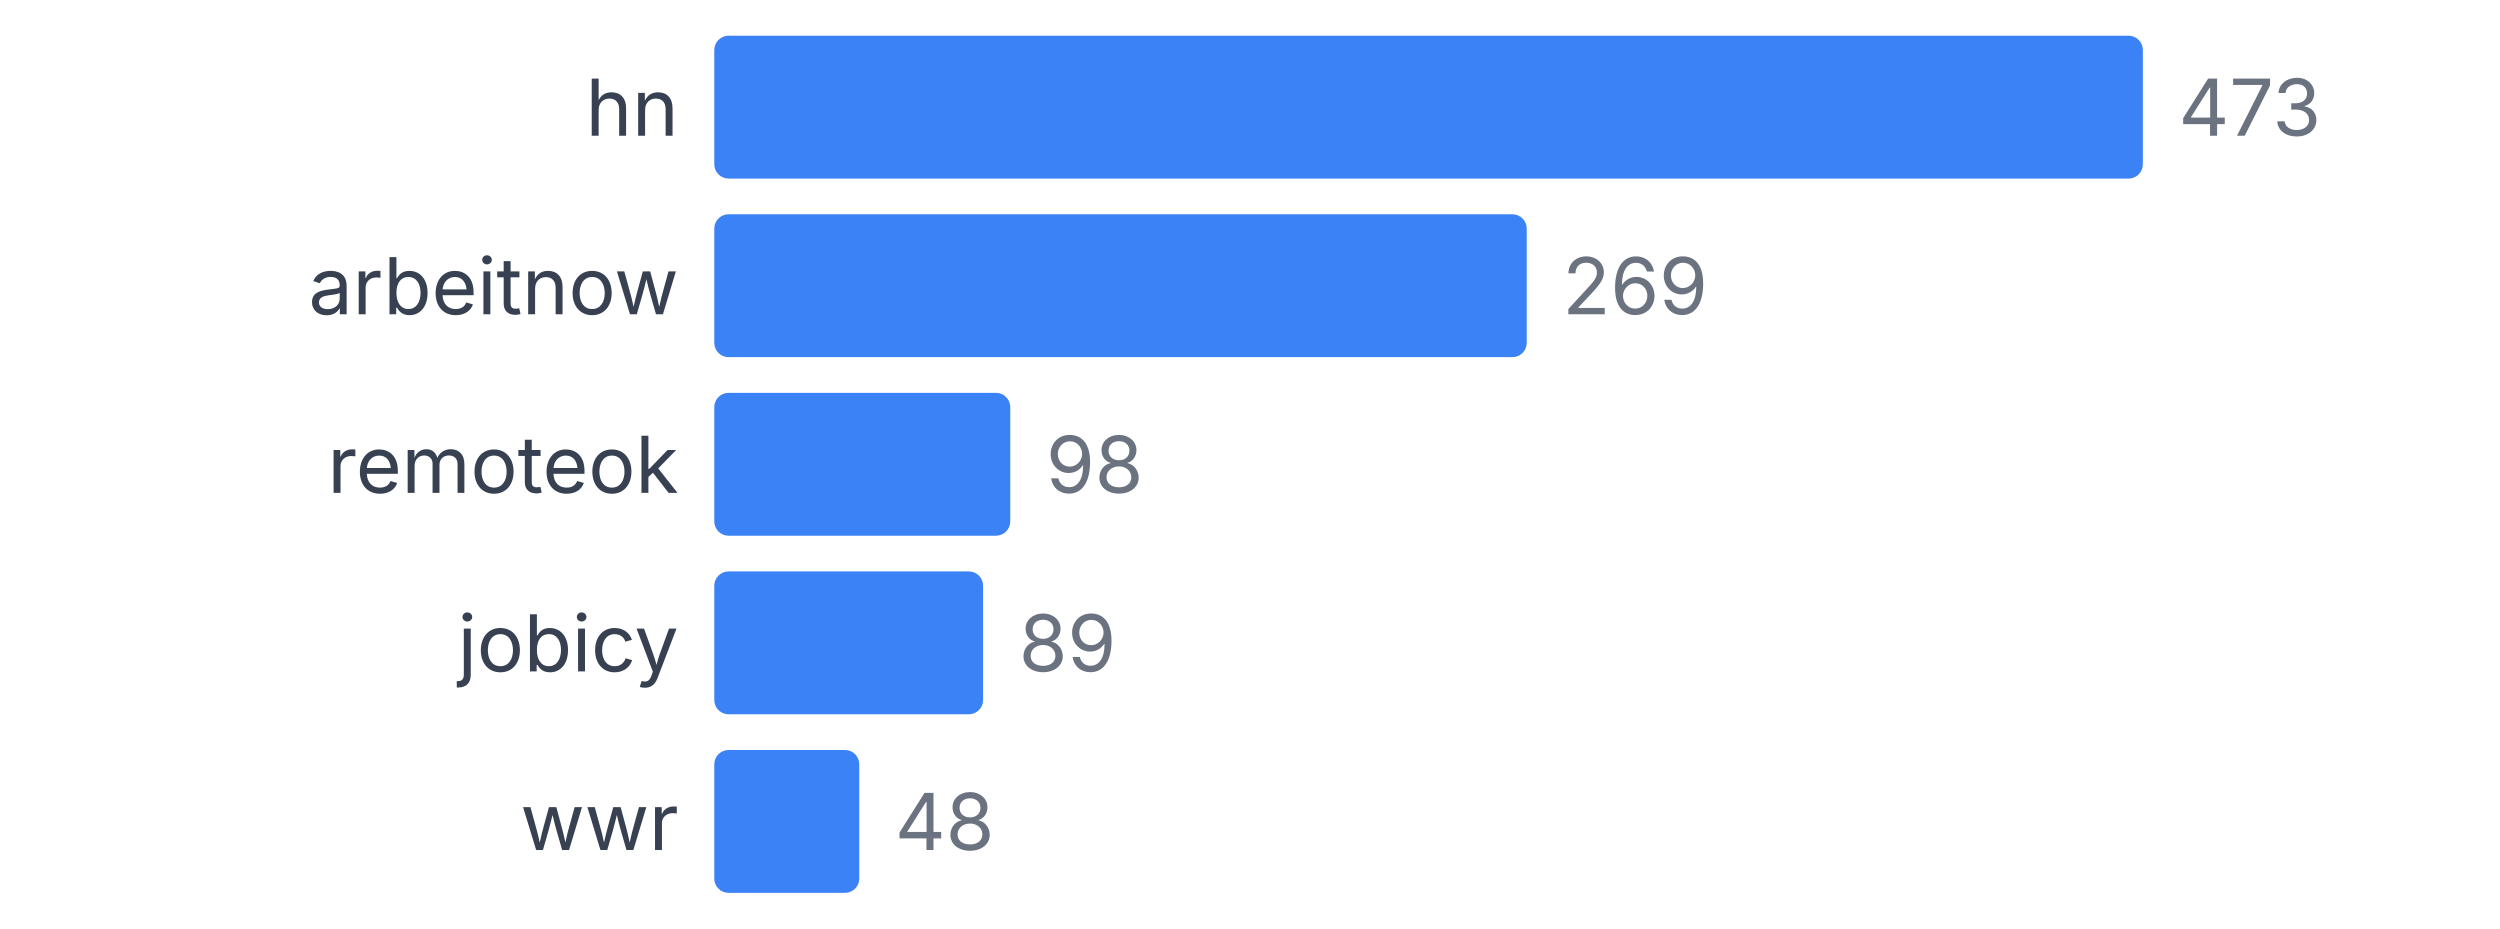
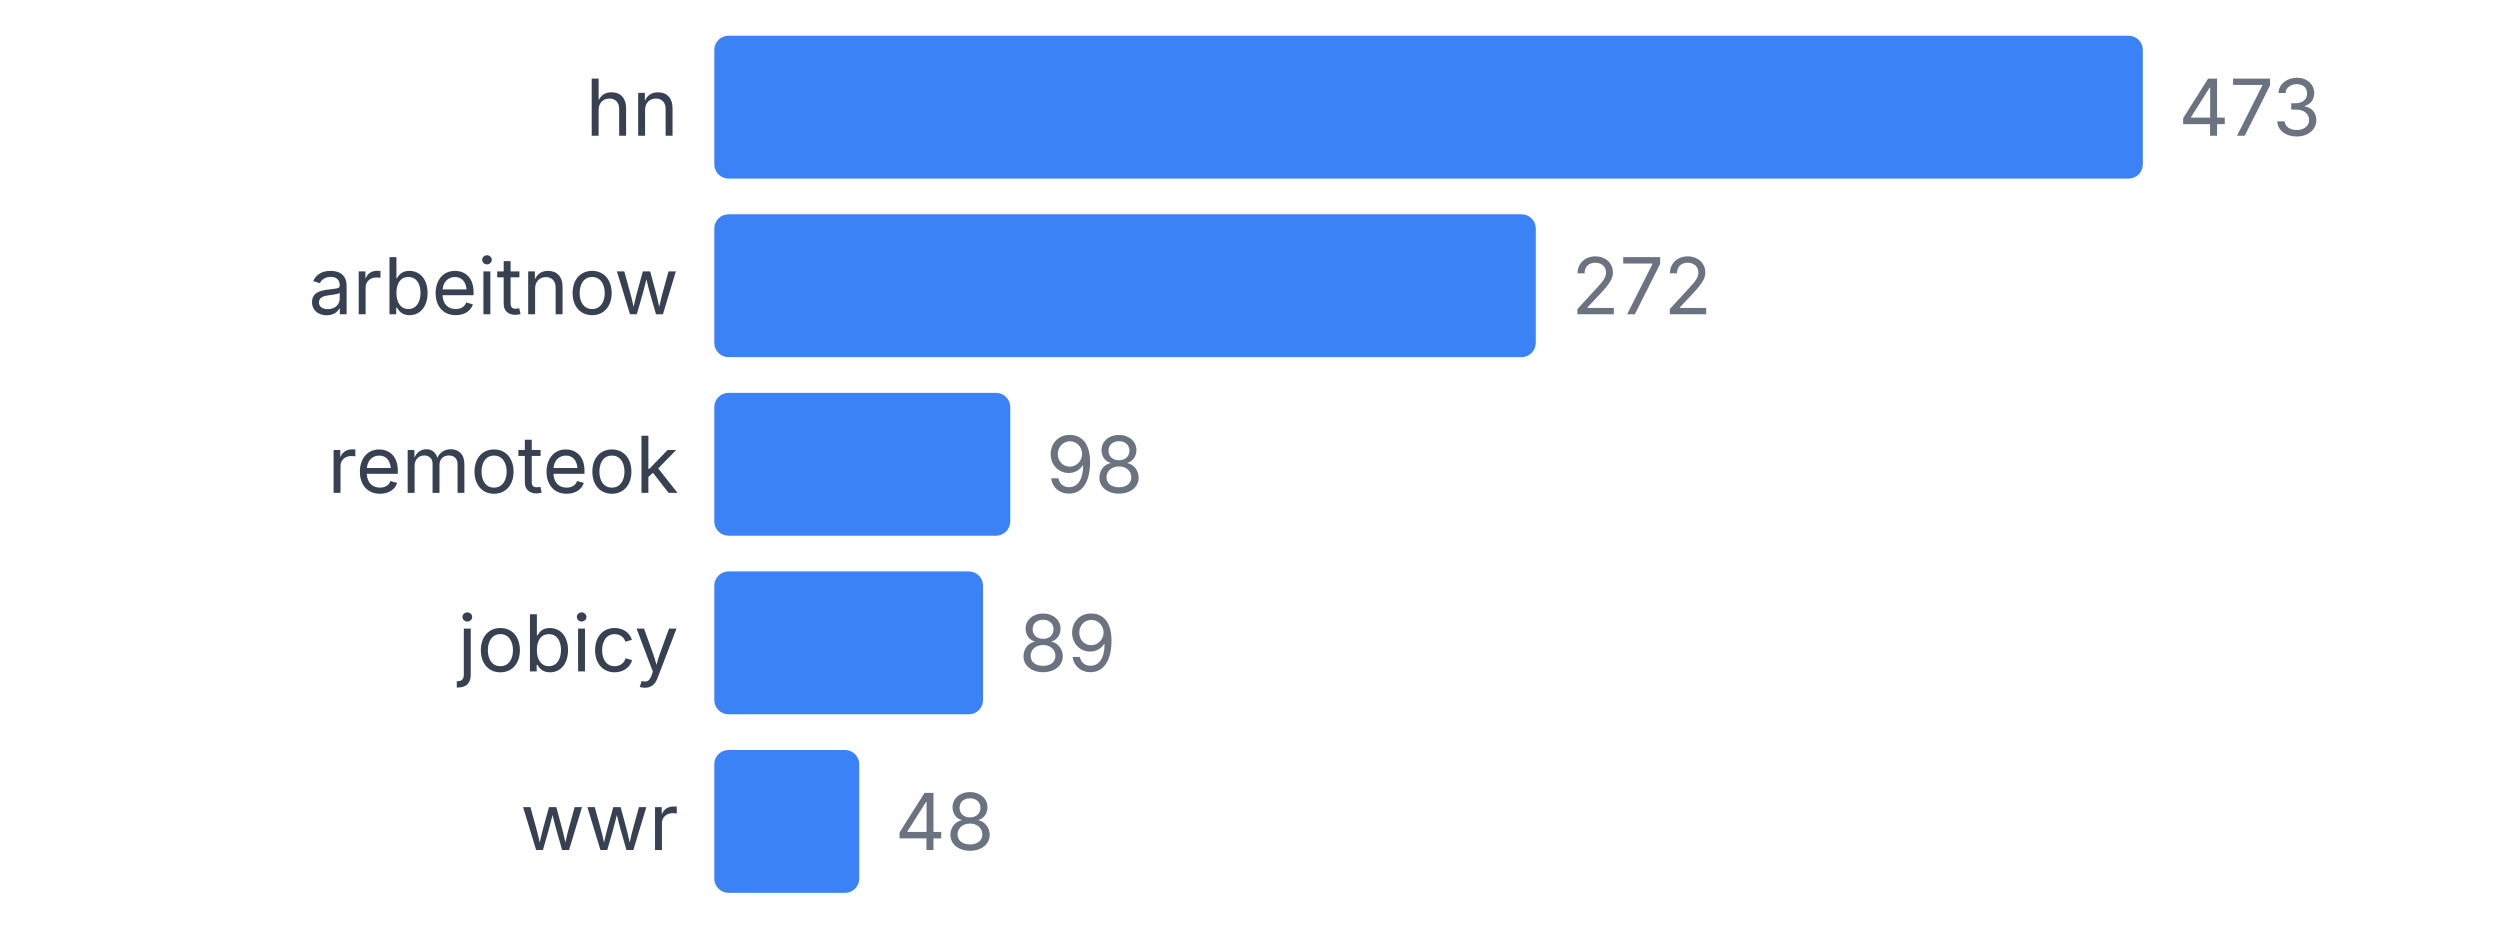
<svg xmlns="http://www.w3.org/2000/svg" width="350" height="130" viewBox="0 0 350 130">
  <style>
    text { font-family: system-ui, -apple-system, sans-serif; }
  </style>
  <text x="95" y="19" text-anchor="end" font-size="11" fill="#374151">hn</text>
  <rect x="100" y="5" width="200" height="20" fill="#3b82f6" rx="2" />
  <text x="305" y="19" font-size="11" fill="#6b7280">473</text>
  <text x="95" y="44" text-anchor="end" font-size="11" fill="#374151">arbeitnow</text>
-   <rect x="100" y="30" width="113.742" height="20" fill="#3b82f6" rx="2" />
-   <text x="218.742" y="44" font-size="11" fill="#6b7280">269</text>
+   <rect x="100" y="30" width="115.011" height="20" fill="#3b82f6" rx="2" />
+   <text x="220.011" y="44" font-size="11" fill="#6b7280">272</text>
  <text x="95" y="69" text-anchor="end" font-size="11" fill="#374151">remoteok</text>
  <rect x="100" y="55" width="41.438" height="20" fill="#3b82f6" rx="2" />
  <text x="146.438" y="69" font-size="11" fill="#6b7280">98</text>
  <text x="95" y="94" text-anchor="end" font-size="11" fill="#374151">jobicy</text>
  <rect x="100" y="80" width="37.632" height="20" fill="#3b82f6" rx="2" />
  <text x="142.632" y="94" font-size="11" fill="#6b7280">89</text>
  <text x="95" y="119" text-anchor="end" font-size="11" fill="#374151">wwr</text>
  <rect x="100" y="105" width="20.296" height="20" fill="#3b82f6" rx="2" />
  <text x="125.296" y="119" font-size="11" fill="#6b7280">48</text>
</svg>
